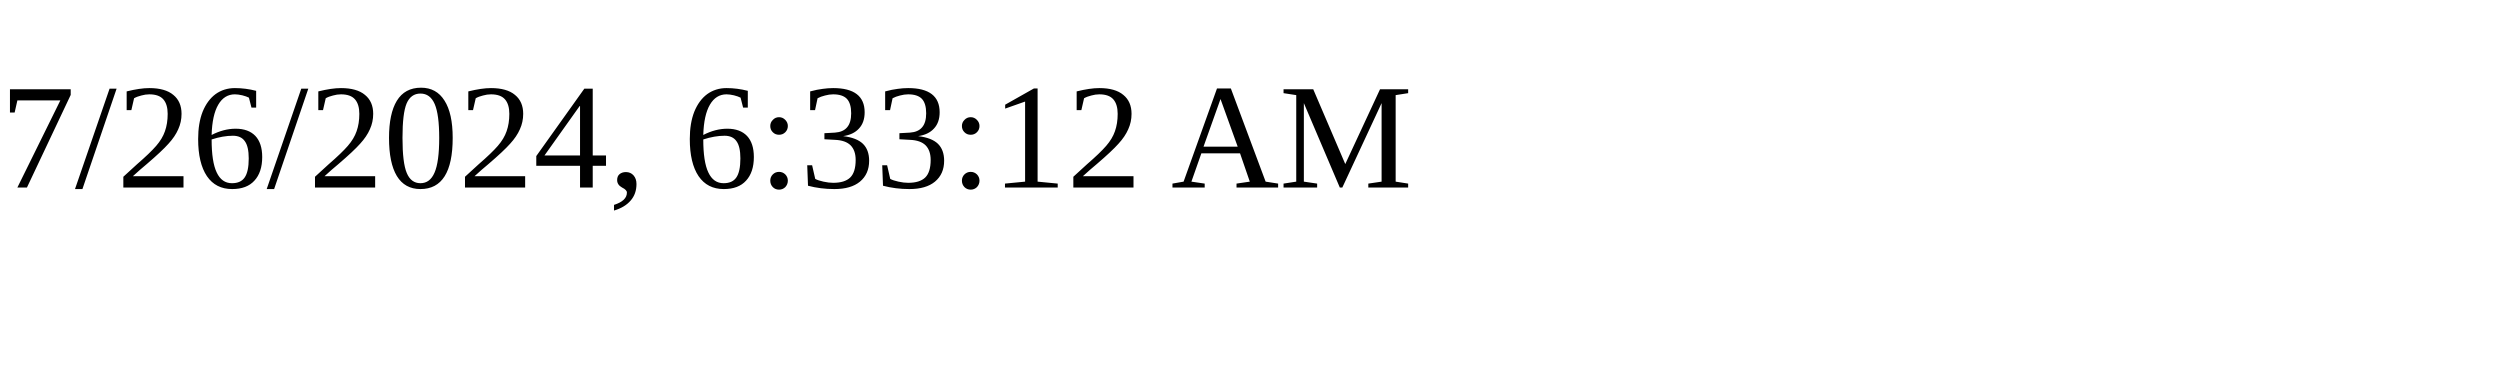
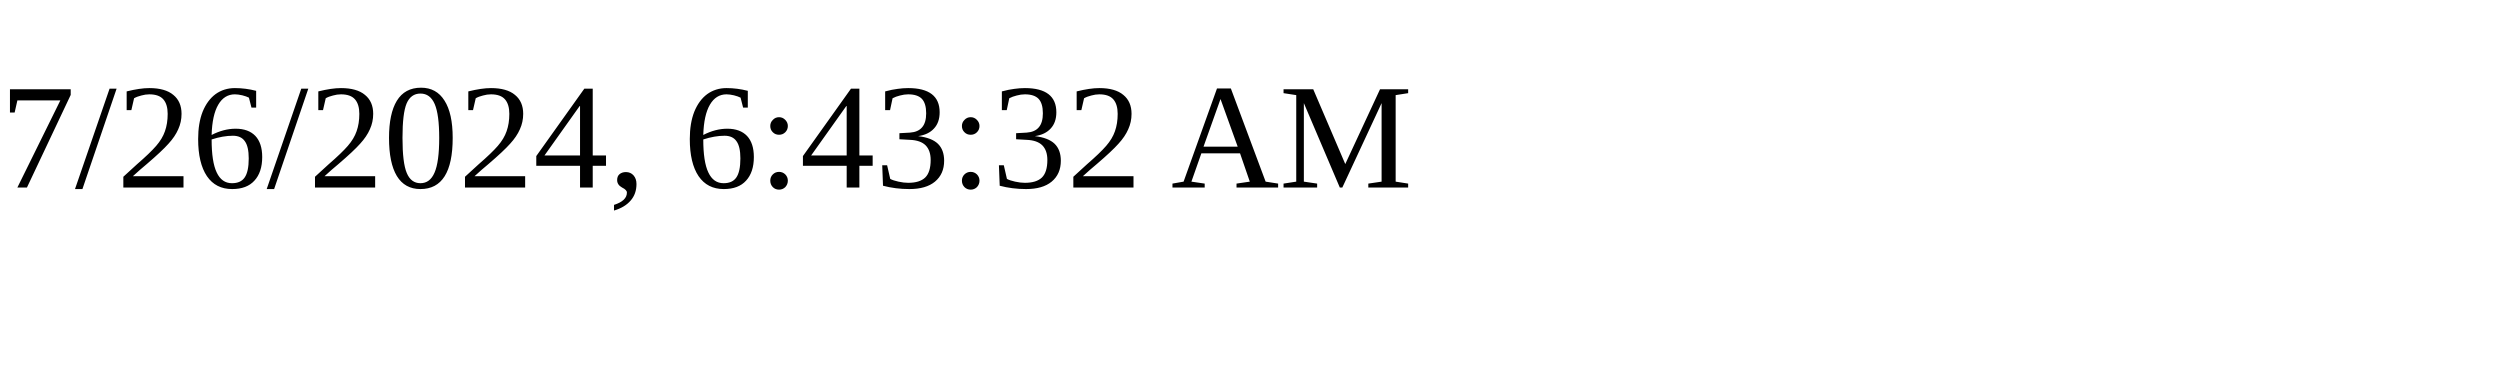
<svg xmlns="http://www.w3.org/2000/svg" height="30" width="200">
-   <text x="0" y="15">7/26/2024, 6:33:12 AM</text>
+   <text x="0" y="15">7/26/2024, 6:43:32 AM</text>
</svg>
